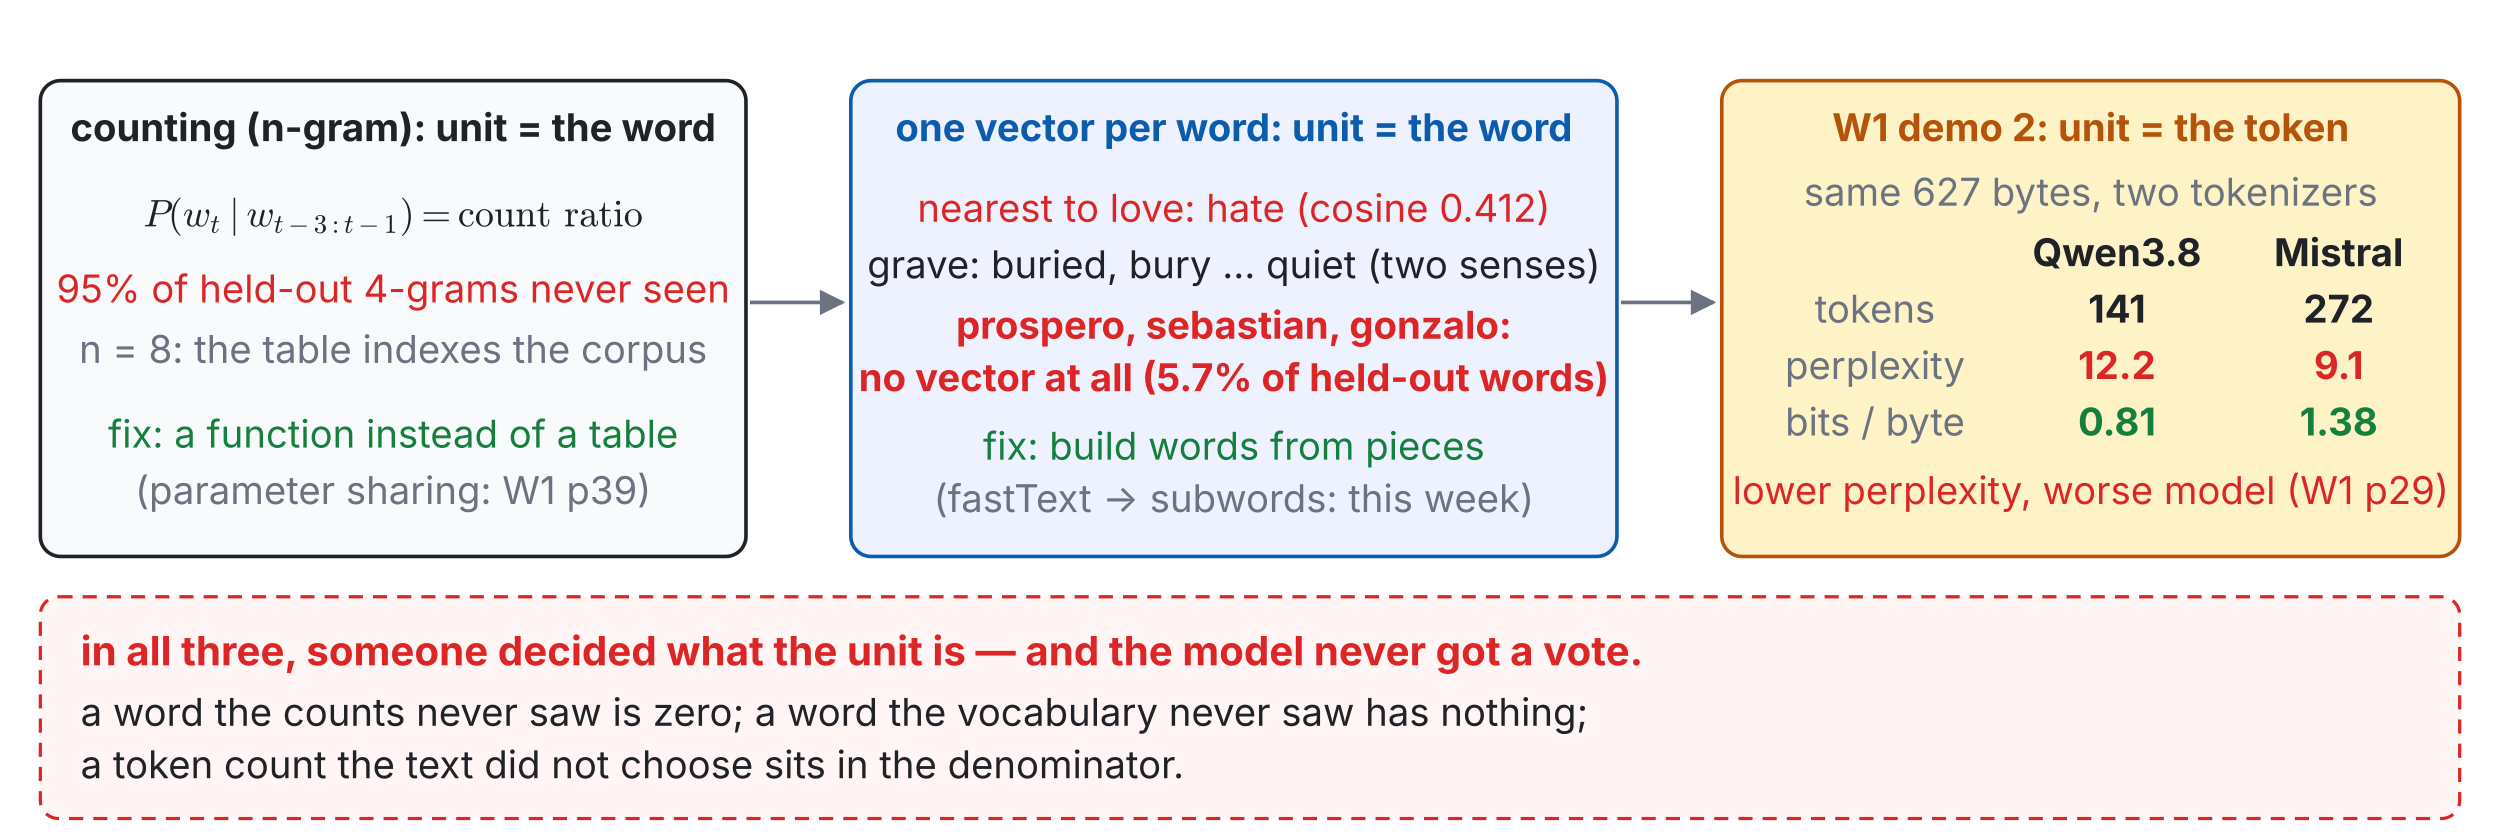
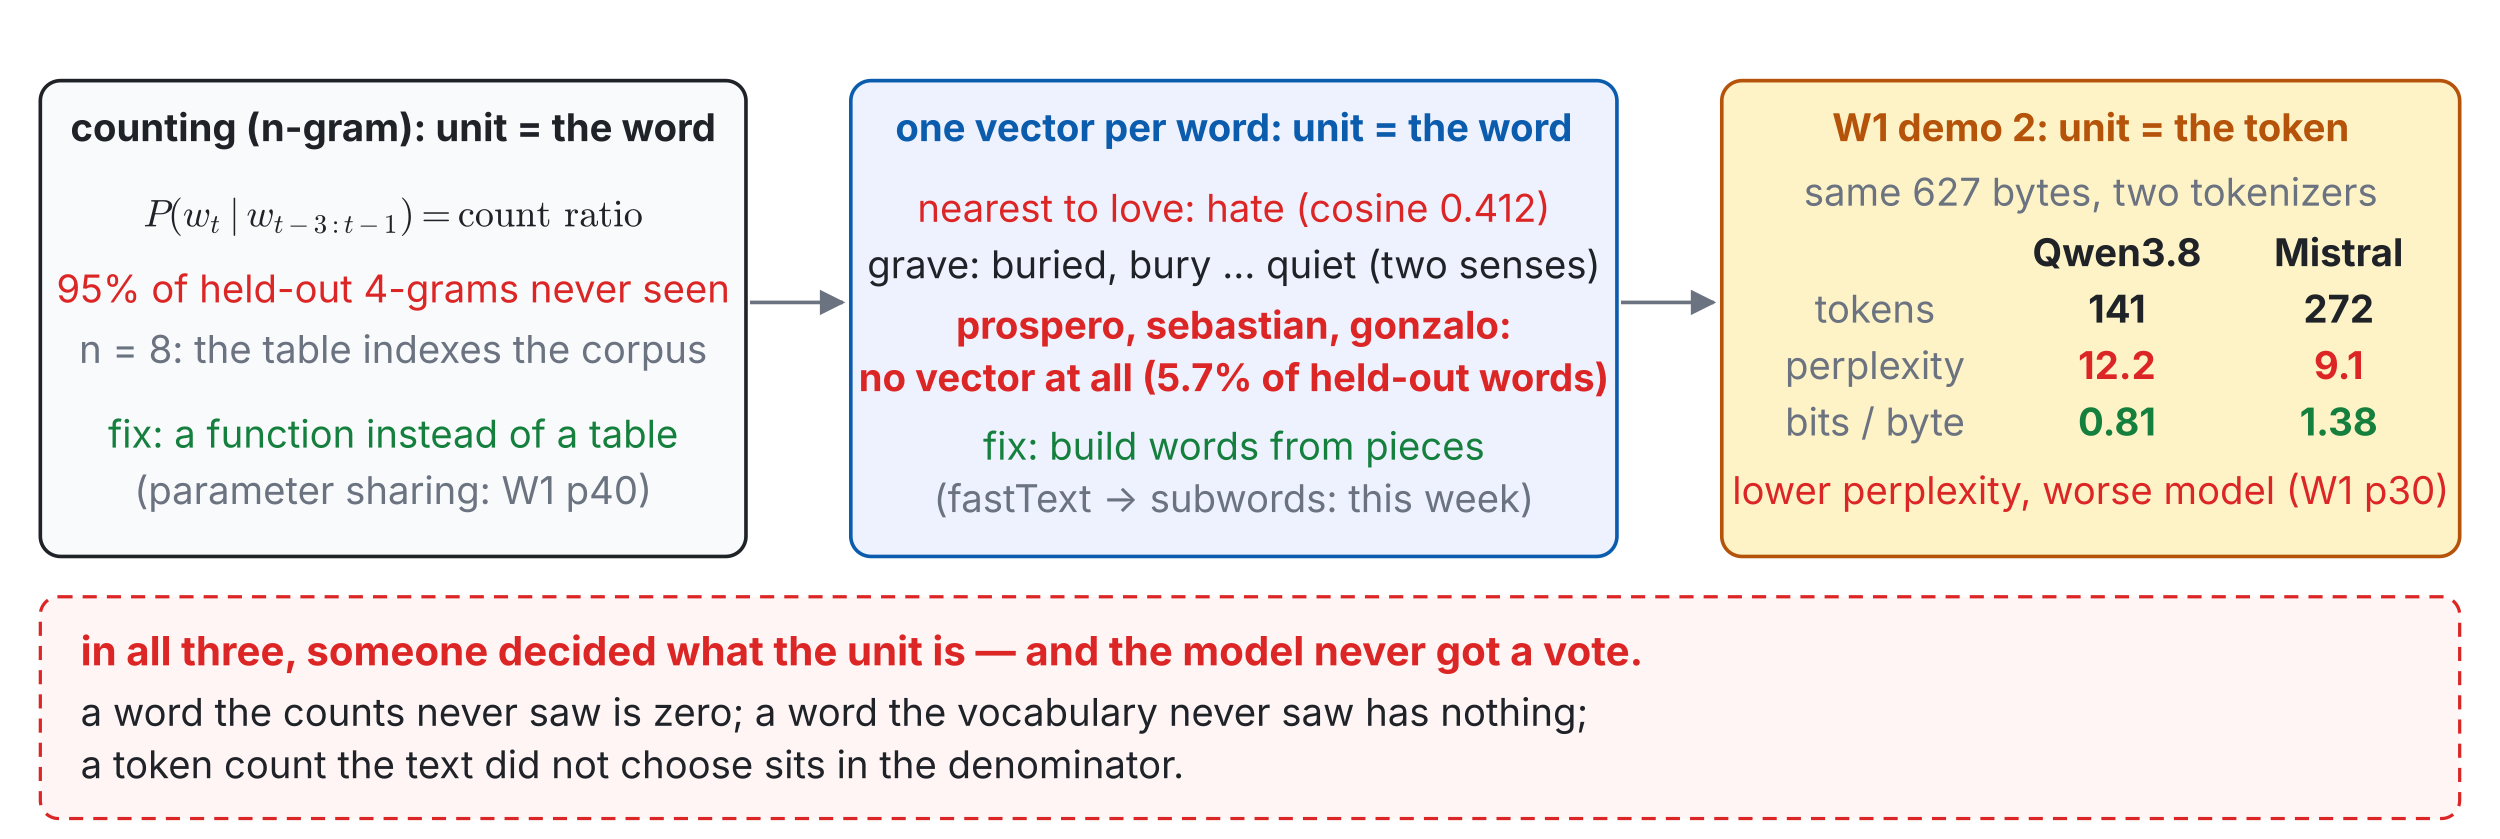
<svg xmlns="http://www.w3.org/2000/svg" xmlns:xlink="http://www.w3.org/1999/xlink" viewBox="0 0 1240 416" width="100%" font-family="-apple-system,BlinkMacSystemFont,Segoe UI,Helvetica Neue,PingFang TC,Noto Sans TC,sans-serif">
  <defs>
    <marker id="ah-last-week" viewBox="0 0 10 10" refX="9" refY="5" markerWidth="7" markerHeight="7" orient="auto-start-reverse">
      <path d="M0,0 L10,5 L0,10 z" fill="#6b7280" />
    </marker>
  </defs>
  <rect x="20" y="40" width="350" height="236" rx="10" fill="#f8fafc" stroke="#1f2328" stroke-width="1.8" />
  <text x="195" y="70" font-size="19" fill="#1f2328" text-anchor="middle" font-weight="700">counting (n-gram): unit = the word</text>
  <svg x="71.12" y="98" width="247.76" height="19" viewBox="0 0 247.76 19">
    <defs>
      <style type="text/css">*{stroke-linejoin: round; stroke-linecap: butt}</style>
    </defs>
    <g id="t117-figure_1">
      <g id="t117-patch_1">
        <path d="M 0 19  L 247.76 19  L 247.76 0  L 0 0  L 0 19  z " style="fill: none" />
      </g>
      <g id="t117-text_1">
        <g style="fill: #1f2328" transform="translate(0 14.25) scale(0.19 -0.19)">
          <defs>
            <path id="t117-Cmmi10-50" d="M 313 0  Q 250 0 250 84  Q 253 100 262 139  Q 272 178 289 201  Q 306 225 331 225  Q 722 225 878 269  Q 959 297 997 441  L 1875 3956  Q 1888 4019 1888 4044  Q 1888 4113 1813 4122  Q 1691 4147 1350 4147  Q 1288 4147 1288 4231  Q 1291 4247 1300 4286  Q 1309 4325 1326 4348  Q 1344 4372 1369 4372  L 3578 4372  Q 3881 4372 4165 4264  Q 4450 4156 4631 3934  Q 4813 3713 4813 3397  Q 4813 2991 4527 2672  Q 4241 2353 3814 2175  Q 3388 1997 2988 1997  L 1947 1997  L 1556 416  Q 1544 353 1544 325  Q 1544 300 1551 283  Q 1559 266 1573 261  Q 1588 256 1619 250  Q 1741 225 2081 225  Q 2144 225 2144 141  Q 2122 50 2109 25  Q 2097 0 2034 0  L 313 0  z M 1978 2188  L 2875 2188  Q 3497 2188 3822 2522  Q 3988 2688 4092 3000  Q 4197 3313 4197 3566  Q 4197 3881 3956 4014  Q 3716 4147 3359 4147  L 2747 4147  Q 2572 4147 2515 4117  Q 2459 4088 2413 3928  L 1978 2188  z " transform="scale(0.015625)" />
            <path id="t117-Cmr10-28" d="M 1984 -1588  Q 1628 -1306 1370 -942  Q 1113 -578 948 -165  Q 784 247 703 697  Q 622 1147 622 1600  Q 622 2059 703 2509  Q 784 2959 951 3375  Q 1119 3791 1378 4153  Q 1638 4516 1984 4788  Q 1984 4800 2016 4800  L 2075 4800  Q 2094 4800 2109 4783  Q 2125 4766 2125 4744  Q 2125 4716 2113 4703  Q 1800 4397 1592 4047  Q 1384 3697 1257 3301  Q 1131 2906 1075 2482  Q 1019 2059 1019 1600  Q 1019 -434 2106 -1491  Q 2125 -1509 2125 -1544  Q 2125 -1559 2108 -1579  Q 2091 -1600 2075 -1600  L 2016 -1600  Q 1984 -1600 1984 -1588  z " transform="scale(0.015625)" />
            <path id="t117-Cmmi10-77" d="M 691 744  Q 691 878 727 1053  Q 763 1228 806 1364  Q 850 1500 954 1781  Q 1059 2063 1069 2088  Q 1153 2322 1153 2472  Q 1153 2663 1013 2663  Q 759 2663 595 2402  Q 431 2141 353 1819  Q 341 1778 300 1778  L 225 1778  Q 172 1778 172 1838  L 172 1856  Q 275 2238 487 2533  Q 700 2828 1025 2828  Q 1253 2828 1411 2678  Q 1569 2528 1569 2297  Q 1569 2178 1516 2047  Q 1441 1853 1339 1581  Q 1238 1309 1181 1087  Q 1125 866 1125 659  Q 1125 409 1256 253  Q 1388 97 1638 97  Q 1978 97 2203 616  Q 2194 653 2194 722  Q 2194 894 2247 1113  L 2606 2553  Q 2628 2638 2706 2698  Q 2784 2759 2875 2759  Q 2950 2759 3008 2709  Q 3066 2659 3066 2578  Q 3066 2541 3059 2528  L 2700 1100  Q 2638 844 2638 641  Q 2638 400 2748 248  Q 2859 97 3097 97  Q 3509 97 3775 641  Q 3875 834 3998 1212  Q 4122 1591 4122 1791  Q 4122 1975 4062 2083  Q 4003 2191 3898 2316  Q 3794 2441 3794 2503  Q 3794 2625 3898 2729  Q 4003 2834 4128 2834  Q 4281 2834 4348 2693  Q 4416 2553 4416 2375  Q 4416 2159 4344 1826  Q 4272 1494 4162 1158  Q 4053 822 3956 622  Q 3606 -72 3084 -72  Q 2816 -72 2594 31  Q 2372 134 2266 359  Q 2163 175 1995 51  Q 1828 -72 1625 -72  Q 1203 -72 947 129  Q 691 331 691 744  z " transform="scale(0.015625)" />
            <path id="t117-Cmmi10-74" d="M 397 519  Q 397 613 416 697  L 878 2534  L 206 2534  Q 141 2534 141 2619  Q 166 2759 225 2759  L 934 2759  L 1191 3803  Q 1216 3888 1291 3947  Q 1366 4006 1459 4006  Q 1541 4006 1595 3957  Q 1650 3909 1650 3828  Q 1650 3809 1648 3798  Q 1647 3788 1644 3775  L 1388 2759  L 2047 2759  Q 2113 2759 2113 2675  Q 2109 2659 2100 2621  Q 2091 2584 2075 2559  Q 2059 2534 2028 2534  L 1331 2534  L 872 684  Q 825 503 825 372  Q 825 97 1013 97  Q 1294 97 1511 361  Q 1728 625 1844 941  Q 1869 978 1894 978  L 1972 978  Q 1997 978 2012 961  Q 2028 944 2028 922  Q 2028 909 2022 903  Q 1881 516 1612 222  Q 1344 -72 997 -72  Q 744 -72 570 93  Q 397 259 397 519  z " transform="scale(0.015625)" />
            <path id="t117-Cmsy10-6a" d="M 763 -1484  L 763 4684  Q 763 4734 800 4767  Q 838 4800 891 4800  Q 938 4800 978 4767  Q 1019 4734 1019 4684  L 1019 -1484  Q 1019 -1534 978 -1567  Q 938 -1600 891 -1600  Q 838 -1600 800 -1567  Q 763 -1534 763 -1484  z " transform="scale(0.015625)" />
            <path id="t117-Cmsy10-a1" d="M 653 1472  Q 600 1472 565 1512  Q 531 1553 531 1600  Q 531 1647 565 1687  Q 600 1728 653 1728  L 4325 1728  Q 4375 1728 4408 1687  Q 4441 1647 4441 1600  Q 4441 1553 4408 1512  Q 4375 1472 4325 1472  L 653 1472  z " transform="scale(0.015625)" />
            <path id="t117-Cmr10-33" d="M 609 494  Q 759 275 1012 169  Q 1266 63 1556 63  Q 1928 63 2084 380  Q 2241 697 2241 1100  Q 2241 1281 2208 1462  Q 2175 1644 2097 1800  Q 2019 1956 1883 2050  Q 1747 2144 1550 2144  L 1125 2144  Q 1069 2144 1069 2203  L 1069 2259  Q 1069 2309 1125 2309  L 1478 2338  Q 1703 2338 1851 2506  Q 2000 2675 2069 2917  Q 2138 3159 2138 3378  Q 2138 3684 1994 3881  Q 1850 4078 1556 4078  Q 1313 4078 1091 3986  Q 869 3894 738 3706  Q 750 3709 759 3711  Q 769 3713 781 3713  Q 925 3713 1022 3613  Q 1119 3513 1119 3372  Q 1119 3234 1022 3134  Q 925 3034 781 3034  Q 641 3034 541 3134  Q 441 3234 441 3372  Q 441 3647 606 3850  Q 772 4053 1033 4158  Q 1294 4263 1556 4263  Q 1750 4263 1965 4205  Q 2181 4147 2356 4039  Q 2531 3931 2642 3762  Q 2753 3594 2753 3378  Q 2753 3109 2633 2881  Q 2513 2653 2303 2487  Q 2094 2322 1844 2241  Q 2122 2188 2372 2031  Q 2622 1875 2773 1631  Q 2925 1388 2925 1106  Q 2925 753 2731 467  Q 2538 181 2222 20  Q 1906 -141 1556 -141  Q 1256 -141 954 -26  Q 653 88 461 316  Q 269 544 269 863  Q 269 1022 375 1128  Q 481 1234 641 1234  Q 744 1234 830 1186  Q 916 1138 964 1050  Q 1013 963 1013 863  Q 1013 706 903 600  Q 794 494 641 494  L 609 494  z " transform="scale(0.015625)" />
            <path id="t117-Cmr10-3a" d="M 538 353  Q 538 497 644 600  Q 750 703 891 703  Q 978 703 1062 656  Q 1147 609 1194 525  Q 1241 441 1241 353  Q 1241 213 1137 106  Q 1034 0 891 0  Q 750 0 644 106  Q 538 213 538 353  z M 538 2406  Q 538 2497 584 2578  Q 631 2659 714 2709  Q 797 2759 891 2759  Q 981 2759 1064 2709  Q 1147 2659 1194 2578  Q 1241 2497 1241 2406  Q 1241 2263 1139 2158  Q 1038 2053 891 2053  Q 747 2053 642 2158  Q 538 2263 538 2406  z " transform="scale(0.015625)" />
            <path id="t117-Cmr10-31" d="M 594 0  L 594 225  Q 1394 225 1394 428  L 1394 3788  Q 1063 3628 556 3628  L 556 3853  Q 1341 3853 1741 4263  L 1831 4263  Q 1853 4263 1873 4245  Q 1894 4228 1894 4206  L 1894 428  Q 1894 225 2694 225  L 2694 0  L 594 0  z " transform="scale(0.015625)" />
            <path id="t117-Cmr10-29" d="M 416 -1600  Q 359 -1600 359 -1544  Q 359 -1516 372 -1503  Q 1466 -434 1466 1600  Q 1466 3634 384 4691  Q 359 4706 359 4744  Q 359 4766 376 4783  Q 394 4800 416 4800  L 475 4800  Q 494 4800 506 4788  Q 966 4425 1272 3906  Q 1578 3388 1720 2800  Q 1863 2213 1863 1600  Q 1863 1147 1786 708  Q 1709 269 1542 -157  Q 1375 -584 1119 -945  Q 863 -1306 506 -1588  Q 494 -1600 475 -1600  L 416 -1600  z " transform="scale(0.015625)" />
            <path id="t117-Cmr10-3d" d="M 481 850  Q 428 850 393 890  Q 359 931 359 978  Q 359 1031 393 1068  Q 428 1106 481 1106  L 4500 1106  Q 4547 1106 4581 1068  Q 4616 1031 4616 978  Q 4616 931 4581 890  Q 4547 850 4500 850  L 481 850  z M 481 2094  Q 428 2094 393 2131  Q 359 2169 359 2222  Q 359 2269 393 2309  Q 428 2350 481 2350  L 4500 2350  Q 4547 2350 4581 2309  Q 4616 2269 4616 2222  Q 4616 2169 4581 2131  Q 4547 2094 4500 2094  L 481 2094  z " transform="scale(0.015625)" />
            <path id="t117-Cmr10-63" d="M 1594 -72  Q 1206 -72 890 129  Q 575 331 394 667  Q 213 1003 213 1381  Q 213 1759 392 2106  Q 572 2453 889 2661  Q 1206 2869 1594 2869  Q 1969 2869 2276 2722  Q 2584 2575 2584 2241  Q 2584 2116 2495 2023  Q 2406 1931 2278 1931  Q 2150 1931 2061 2023  Q 1972 2116 1972 2241  Q 1972 2353 2044 2436  Q 2116 2519 2222 2541  Q 2000 2681 1600 2681  Q 1294 2681 1106 2478  Q 919 2275 844 1975  Q 769 1675 769 1381  Q 769 1072 861 783  Q 953 494 1158 305  Q 1363 116 1672 116  Q 1975 116 2187 302  Q 2400 488 2478 788  Q 2478 825 2528 825  L 2606 825  Q 2625 825 2640 808  Q 2656 791 2656 769  L 2656 750  Q 2559 372 2271 150  Q 1984 -72 1594 -72  z " transform="scale(0.015625)" />
            <path id="t117-Cmr10-6f" d="M 1600 -72  Q 1216 -72 887 123  Q 559 319 368 647  Q 178 975 178 1363  Q 178 1656 283 1928  Q 388 2200 583 2414  Q 778 2628 1037 2748  Q 1297 2869 1600 2869  Q 1994 2869 2317 2661  Q 2641 2453 2828 2104  Q 3016 1756 3016 1363  Q 3016 978 2825 648  Q 2634 319 2307 123  Q 1981 -72 1600 -72  z M 1600 116  Q 2113 116 2284 487  Q 2456 859 2456 1434  Q 2456 1756 2422 1967  Q 2388 2178 2272 2350  Q 2200 2456 2089 2536  Q 1978 2616 1854 2658  Q 1731 2700 1600 2700  Q 1400 2700 1220 2609  Q 1041 2519 922 2350  Q 803 2169 770 1951  Q 738 1734 738 1434  Q 738 1075 800 789  Q 863 503 1052 309  Q 1241 116 1600 116  z " transform="scale(0.015625)" />
            <path id="t117-Cmr10-75" d="M 691 763  L 691 2175  Q 691 2347 639 2423  Q 588 2500 491 2517  Q 394 2534 191 2534  L 191 2759  L 1159 2828  L 1159 763  Q 1159 513 1195 373  Q 1231 234 1348 165  Q 1466 97 1722 97  Q 2066 97 2269 384  Q 2472 672 2472 1038  L 2472 2175  Q 2472 2347 2419 2423  Q 2366 2500 2270 2517  Q 2175 2534 1972 2534  L 1972 2759  L 2938 2828  L 2938 581  Q 2938 413 2989 336  Q 3041 259 3137 242  Q 3234 225 3438 225  L 3438 0  L 2491 -72  L 2491 469  Q 2372 228 2159 78  Q 1947 -72 1691 -72  Q 1231 -72 961 123  Q 691 319 691 763  z " transform="scale(0.015625)" />
            <path id="t117-Cmr10-6e" d="M 191 0  L 191 225  Q 409 225 550 259  Q 691 294 691 428  L 691 2175  Q 691 2347 639 2423  Q 588 2500 491 2517  Q 394 2534 191 2534  L 191 2759  L 1119 2828  L 1119 2203  Q 1247 2478 1498 2653  Q 1750 2828 2047 2828  Q 2491 2828 2714 2615  Q 2938 2403 2938 1966  L 2938 428  Q 2938 294 3078 259  Q 3219 225 3438 225  L 3438 0  L 1972 0  L 1972 225  Q 2191 225 2331 259  Q 2472 294 2472 428  L 2472 1947  Q 2472 2259 2381 2461  Q 2291 2663 2009 2663  Q 1638 2663 1398 2366  Q 1159 2069 1159 1691  L 1159 428  Q 1159 294 1300 259  Q 1441 225 1656 225  L 1656 0  L 191 0  z " transform="scale(0.015625)" />
            <path id="t117-Cmr10-74" d="M 653 769  L 653 2534  L 122 2534  L 122 2700  Q 541 2700 737 3090  Q 934 3481 934 3938  L 1119 3938  L 1119 2759  L 2022 2759  L 2022 2534  L 1119 2534  L 1119 781  Q 1119 516 1208 316  Q 1297 116 1528 116  Q 1747 116 1844 327  Q 1941 538 1941 781  L 1941 1159  L 2125 1159  L 2125 769  Q 2125 569 2051 373  Q 1978 178 1834 53  Q 1691 -72 1484 -72  Q 1100 -72 876 158  Q 653 388 653 769  z " transform="scale(0.015625)" />
            <path id="t117-Cmr10-20" transform="scale(0.015625)" />
            <path id="t117-Cmr10-72" d="M 166 0  L 166 225  Q 384 225 525 259  Q 666 294 666 428  L 666 2175  Q 666 2347 614 2423  Q 563 2500 466 2517  Q 369 2534 166 2534  L 166 2759  L 1081 2828  L 1081 2203  Q 1184 2481 1375 2654  Q 1566 2828 1838 2828  Q 2028 2828 2178 2715  Q 2328 2603 2328 2419  Q 2328 2303 2245 2217  Q 2163 2131 2041 2131  Q 1922 2131 1837 2215  Q 1753 2300 1753 2419  Q 1753 2591 1875 2663  L 1838 2663  Q 1578 2663 1414 2475  Q 1250 2288 1181 2009  Q 1113 1731 1113 1478  L 1113 428  Q 1113 225 1734 225  L 1734 0  L 166 0  z " transform="scale(0.015625)" />
            <path id="t117-Cmr10-61" d="M 256 628  Q 256 1009 556 1248  Q 856 1488 1276 1586  Q 1697 1684 2075 1684  L 2075 1947  Q 2075 2131 1994 2304  Q 1913 2478 1759 2589  Q 1606 2700 1422 2700  Q 997 2700 775 2509  Q 897 2509 976 2417  Q 1056 2325 1056 2203  Q 1056 2075 965 1984  Q 875 1894 750 1894  Q 622 1894 531 1984  Q 441 2075 441 2203  Q 441 2541 747 2705  Q 1053 2869 1422 2869  Q 1681 2869 1943 2758  Q 2206 2647 2373 2440  Q 2541 2234 2541 1959  L 2541 519  Q 2541 394 2594 289  Q 2647 184 2759 184  Q 2866 184 2917 290  Q 2969 397 2969 519  L 2969 928  L 3156 928  L 3156 519  Q 3156 375 3081 245  Q 3006 116 2879 39  Q 2753 -38 2606 -38  Q 2419 -38 2283 107  Q 2147 253 2131 453  Q 2013 213 1781 70  Q 1550 -72 1288 -72  Q 1044 -72 808 0  Q 572 72 414 226  Q 256 381 256 628  z M 775 628  Q 775 403 940 250  Q 1106 97 1331 97  Q 1538 97 1706 200  Q 1875 303 1975 481  Q 2075 659 2075 856  L 2075 1522  Q 1784 1522 1479 1426  Q 1175 1331 975 1128  Q 775 925 775 628  z " transform="scale(0.015625)" />
            <path id="t117-Cmr10-69" d="M 197 0  L 197 225  Q 416 225 556 259  Q 697 294 697 428  L 697 2175  Q 697 2422 601 2478  Q 506 2534 225 2534  L 225 2759  L 1147 2828  L 1147 428  Q 1147 294 1269 259  Q 1391 225 1594 225  L 1594 0  L 197 0  z M 469 3928  Q 469 4069 575 4175  Q 681 4281 819 4281  Q 909 4281 993 4234  Q 1078 4188 1125 4103  Q 1172 4019 1172 3928  Q 1172 3791 1065 3684  Q 959 3578 819 3578  Q 681 3578 575 3684  Q 469 3791 469 3928  z " transform="scale(0.015625)" />
          </defs>
          <use xlink:href="#t117-Cmmi10-50" />
          <use xlink:href="#t117-Cmr10-28" transform="translate(64.20898 0)" />
          <use xlink:href="#t117-Cmmi10-77" transform="translate(103.0273 0)" />
          <use xlink:href="#t117-Cmmi10-74" transform="translate(174.5117 -17.00625) scale(0.7)" />
          <use xlink:href="#t117-Cmsy10-6a" transform="translate(223.7064 0)" />
          <use xlink:href="#t117-Cmmi10-77" transform="translate(268.9506 0)" />
          <use xlink:href="#t117-Cmmi10-74" transform="translate(340.435 -17.00625) scale(0.7)" />
          <use xlink:href="#t117-Cmsy10-a1" transform="translate(377.9848 -17.00625) scale(0.7)" />
          <use xlink:href="#t117-Cmr10-33" transform="translate(444.6557 -17.00625) scale(0.7)" />
          <use xlink:href="#t117-Cmr10-3a" transform="translate(491.9467 -17.00625) scale(0.7)" />
          <use xlink:href="#t117-Cmmi10-74" transform="translate(523.6176 -17.00625) scale(0.7)" />
          <use xlink:href="#t117-Cmsy10-a1" transform="translate(561.1674 -17.00625) scale(0.7)" />
          <use xlink:href="#t117-Cmr10-31" transform="translate(627.8383 -17.00625) scale(0.7)" />
          <use xlink:href="#t117-Cmr10-29" transform="translate(669.2156 0)" />
          <use xlink:href="#t117-Cmr10-3d" transform="translate(725.5926 0)" />
          <use xlink:href="#t117-Cmr10-63" transform="translate(820.8367 0)" />
          <use xlink:href="#t117-Cmr10-6f" transform="translate(865.2215 0)" />
          <use xlink:href="#t117-Cmr10-75" transform="translate(915.2215 0)" />
          <use xlink:href="#t117-Cmr10-6e" transform="translate(970.7391 0)" />
          <use xlink:href="#t117-Cmr10-74" transform="translate(1026.257 0)" />
          <use xlink:href="#t117-Cmr10-20" transform="translate(1065.075 0)" />
          <use xlink:href="#t117-Cmr10-72" transform="translate(1098.376 0)" />
          <use xlink:href="#t117-Cmr10-61" transform="translate(1137.487 0)" />
          <use xlink:href="#t117-Cmr10-74" transform="translate(1187.487 0)" />
          <use xlink:href="#t117-Cmr10-69" transform="translate(1226.305 0)" />
          <use xlink:href="#t117-Cmr10-6f" transform="translate(1253.991 0)" />
        </g>
      </g>
    </g>
  </svg>
  <text x="195" y="150" font-size="19" fill="#dc2626" text-anchor="middle" font-weight="400">95% of held-out 4-grams never seen</text>
  <text x="195" y="180" font-size="19" fill="#6b7280" text-anchor="middle" font-weight="400">n = 8: the table indexes the corpus</text>
  <text x="195" y="222" font-size="19" fill="#15803d" text-anchor="middle" font-weight="400">fix: a function instead of a table</text>
-   <text x="195" y="250" font-size="19" fill="#6b7280" text-anchor="middle" font-weight="400">(parameter sharing: W1 p39)</text>
+   <text x="195" y="250" font-size="19" fill="#6b7280" text-anchor="middle" font-weight="400">(parameter sharing: W1 p40)</text>
  <line x1="372" y1="150" x2="418" y2="150" stroke="#6b7280" stroke-width="1.8" marker-end="url(#ah-last-week)" />
  <rect x="422" y="40" width="380" height="236" rx="10" fill="#eef2ff" stroke="#0b5cad" stroke-width="1.8" />
  <text x="612" y="70" font-size="19" fill="#0b5cad" text-anchor="middle" font-weight="700">one vector per word: unit = the word</text>
  <text x="612" y="110" font-size="19" fill="#dc2626" text-anchor="middle" font-weight="400">nearest to love: hate (cosine 0.412)</text>
  <text x="612" y="138" font-size="19" fill="#1f2328" text-anchor="middle" font-weight="400">grave: buried, bury … quiet (two senses)</text>
  <text x="612" y="168" font-size="19" fill="#dc2626" text-anchor="middle" font-weight="700">prospero, sebastian, gonzalo:</text>
  <text x="612" y="194" font-size="19" fill="#dc2626" text-anchor="middle" font-weight="700">no vector at all (5.7% of held-out words)</text>
  <text x="612" y="228" font-size="19" fill="#15803d" text-anchor="middle" font-weight="400">fix: build words from pieces</text>
  <text x="612" y="254" font-size="19" fill="#6b7280" text-anchor="middle" font-weight="400">(fastText → subwords: this week)</text>
  <line x1="804" y1="150" x2="850" y2="150" stroke="#6b7280" stroke-width="1.8" marker-end="url(#ah-last-week)" />
  <rect x="854" y="40" width="366" height="236" rx="10" fill="#fef3c7" stroke="#b45309" stroke-width="1.8" />
  <text x="1037" y="70" font-size="19" fill="#b45309" text-anchor="middle" font-weight="700">W1 demo 2: unit = the token</text>
  <text x="1037" y="102" font-size="19" fill="#6b7280" text-anchor="middle" font-weight="400">same 627 bytes, two tokenizers</text>
  <text x="1050" y="132" font-size="19" fill="#1f2328" text-anchor="middle" font-weight="700">Qwen3.8</text>
  <text x="1160" y="132" font-size="19" fill="#1f2328" text-anchor="middle" font-weight="700">Mistral</text>
  <text x="930" y="160" font-size="19" fill="#6b7280" text-anchor="middle" font-weight="400">tokens</text>
  <text x="1050" y="160" font-size="19" fill="#1f2328" text-anchor="middle" font-weight="700">141</text>
  <text x="1160" y="160" font-size="19" fill="#1f2328" text-anchor="middle" font-weight="700">272</text>
  <text x="930" y="188" font-size="19" fill="#6b7280" text-anchor="middle" font-weight="400">perplexity</text>
  <text x="1050" y="188" font-size="19" fill="#dc2626" text-anchor="middle" font-weight="700">12.2</text>
  <text x="1160" y="188" font-size="19" fill="#dc2626" text-anchor="middle" font-weight="700">9.1</text>
  <text x="930" y="216" font-size="19" fill="#6b7280" text-anchor="middle" font-weight="400">bits / byte</text>
  <text x="1050" y="216" font-size="19" fill="#15803d" text-anchor="middle" font-weight="700">0.81</text>
  <text x="1160" y="216" font-size="19" fill="#15803d" text-anchor="middle" font-weight="700">1.38</text>
-   <text x="1037" y="250" font-size="19" fill="#dc2626" text-anchor="middle" font-weight="400">lower perplexity, worse model (W1 p29)</text>
+   <text x="1037" y="250" font-size="19" fill="#dc2626" text-anchor="middle" font-weight="400">lower perplexity, worse model (W1 p30)</text>
  <g class="fragment" data-fragment-index="1">
    <rect x="20" y="296" width="1200" height="110" rx="9" fill="#fff5f5" stroke="#dc2626" stroke-width="1.6" stroke-dasharray="7 5" />
    <text x="40" y="330" font-size="20" fill="#dc2626" text-anchor="start" font-weight="700">in all three, someone decided what the unit is — and the model never got a vote.</text>
    <text x="40" y="360" font-size="19" fill="#1f2328" text-anchor="start" font-weight="400">a word the counts never saw is zero; a word the vocabulary never saw has nothing;</text>
    <text x="40" y="386" font-size="19" fill="#1f2328" text-anchor="start" font-weight="400">a token count the text did not choose sits in the denominator.</text>
  </g>
</svg>
